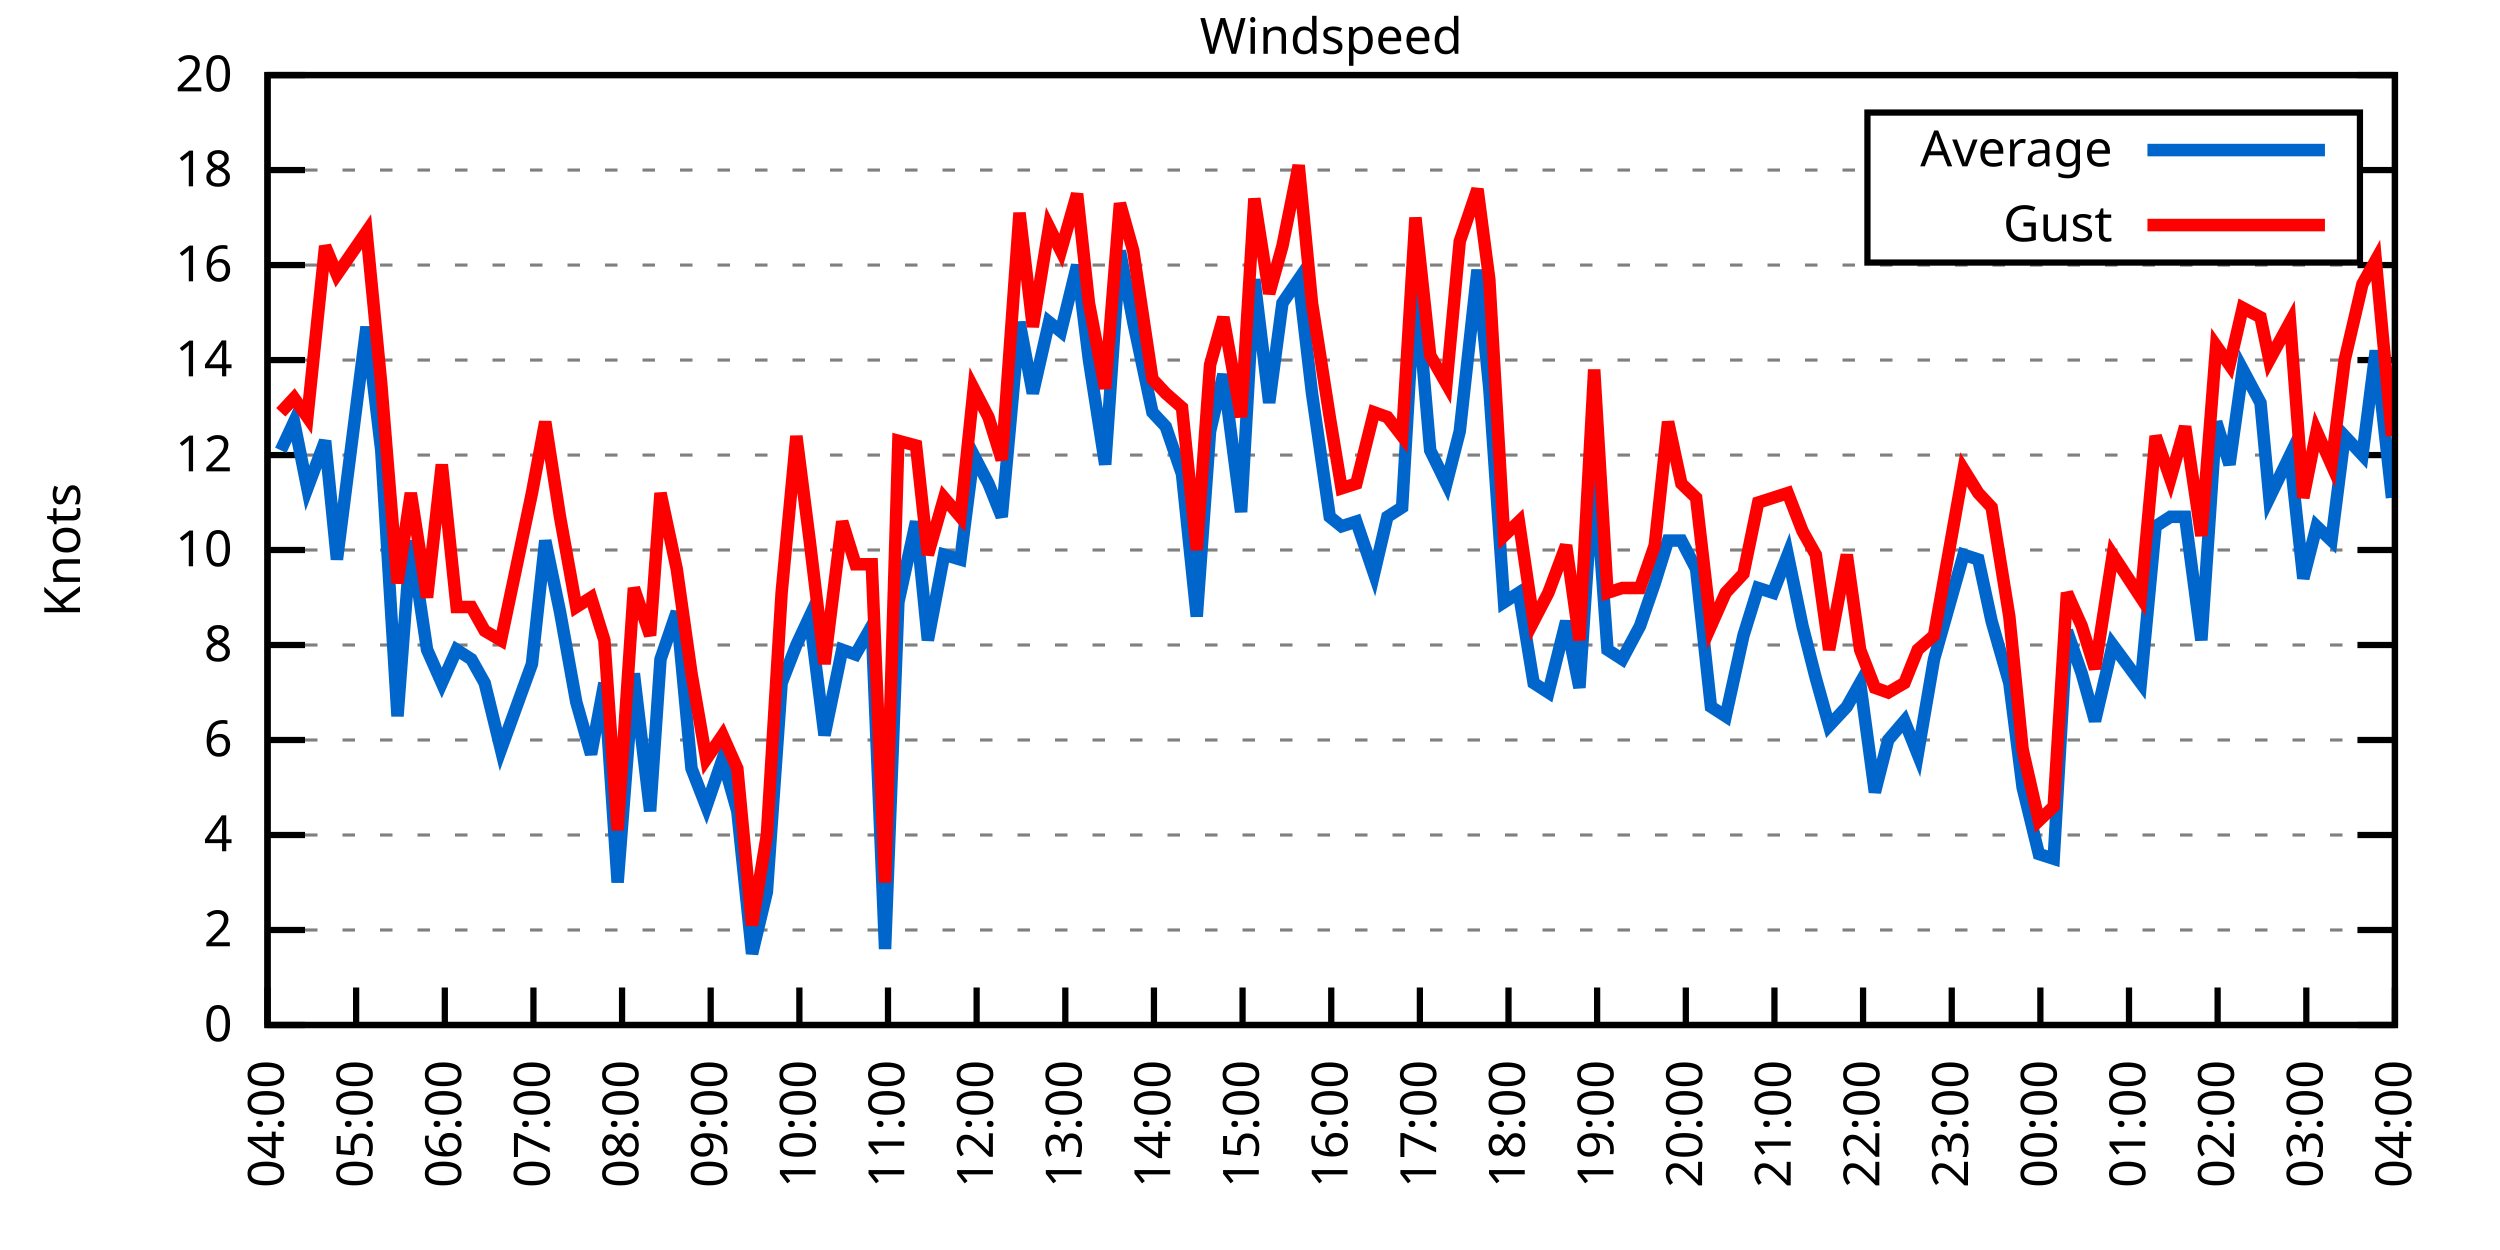
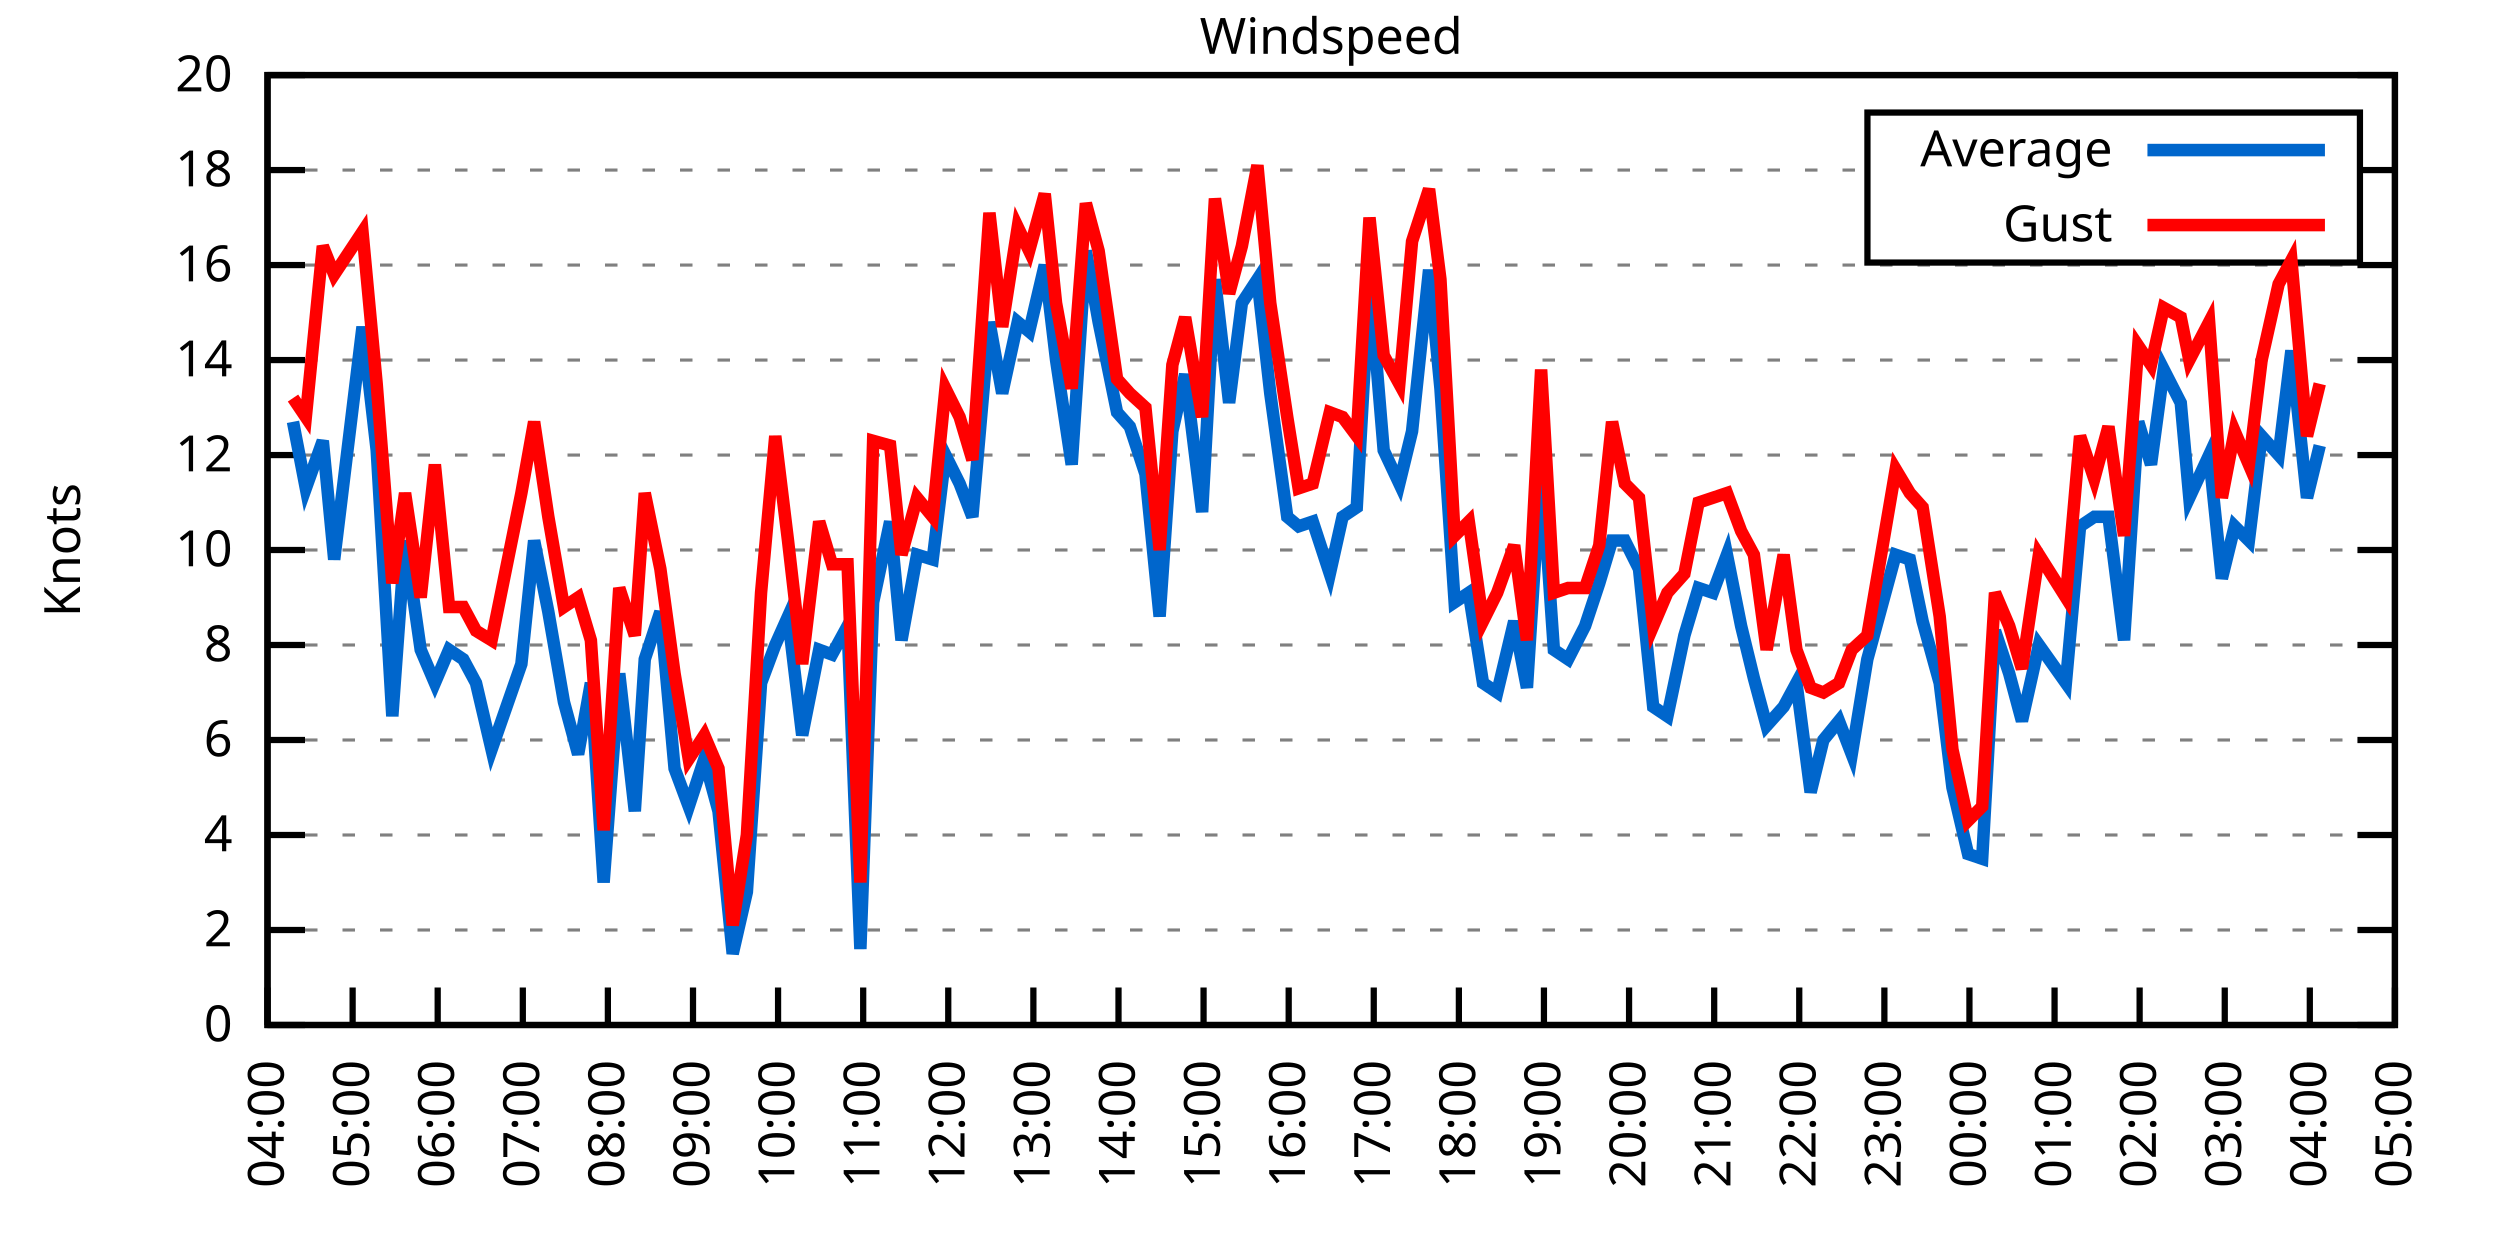
<svg xmlns="http://www.w3.org/2000/svg" xmlns:xlink="http://www.w3.org/1999/xlink" width="400" height="200" viewBox="0 0 400 200">
  <g id="gnuplot_canvas">
    <rect x="0" y="0" width="400" height="200" fill="none" />
    <defs>
      <circle id="gpDot" r="0.5" stroke-width="0.5" stroke="currentColor" />
      <path id="gpPt0" stroke-width="0.333" stroke="currentColor" d="M-1,0 h2 M0,-1 v2" />
      <path id="gpPt1" stroke-width="0.333" stroke="currentColor" d="M-1,-1 L1,1 M1,-1 L-1,1" />
      <path id="gpPt2" stroke-width="0.333" stroke="currentColor" d="M-1,0 L1,0 M0,-1 L0,1 M-1,-1 L1,1 M-1,1 L1,-1" />
      <rect id="gpPt3" stroke-width="0.333" stroke="currentColor" x="-1" y="-1" width="2" height="2" />
      <rect id="gpPt4" stroke-width="0.333" stroke="currentColor" fill="currentColor" x="-1" y="-1" width="2" height="2" />
      <circle id="gpPt5" stroke-width="0.333" stroke="currentColor" cx="0" cy="0" r="1" />
      <use xlink:href="#gpPt5" id="gpPt6" fill="currentColor" stroke="none" />
      <path id="gpPt7" stroke-width="0.333" stroke="currentColor" d="M0,-1.33 L-1.33,0.67 L1.33,0.67 z" />
      <use xlink:href="#gpPt7" id="gpPt8" fill="currentColor" stroke="none" />
      <use xlink:href="#gpPt7" id="gpPt9" stroke="currentColor" transform="rotate(180)" />
      <use xlink:href="#gpPt9" id="gpPt10" fill="currentColor" stroke="none" />
      <use xlink:href="#gpPt3" id="gpPt11" stroke="currentColor" transform="rotate(45)" />
      <use xlink:href="#gpPt11" id="gpPt12" fill="currentColor" stroke="none" />
      <path id="gpPt13" stroke-width="0.333" stroke="currentColor" d="M0,1.330 L1.265,0.411 L0.782,-1.067 L-0.782,-1.076 L-1.265,0.411 z" />
      <use xlink:href="#gpPt13" id="gpPt14" fill="currentColor" stroke="none" />
      <filter id="textbox" filterUnits="objectBoundingBox" x="0" y="0" height="1" width="1">
        <feFlood flood-color="white" flood-opacity="1" result="bgnd" />
        <feComposite in="SourceGraphic" in2="bgnd" operator="atop" />
      </filter>
      <filter id="greybox" filterUnits="objectBoundingBox" x="0" y="0" height="1" width="1">
        <feFlood flood-color="lightgrey" flood-opacity="1" result="grey" />
        <feComposite in="SourceGraphic" in2="grey" operator="atop" />
      </filter>
    </defs>
    <g fill="none" color="white" stroke="currentColor" stroke-width="1.00" stroke-linecap="butt" stroke-linejoin="miter">
</g>
    <g fill="none" color="black" stroke="currentColor" stroke-width="1.00" stroke-linecap="butt" stroke-linejoin="miter">
      <g stroke="none" shape-rendering="crispEdges">
        <polygon fill="rgb(255, 255, 255)" points="42.80,164.00 383.18,164.00 383.18,12.02 42.80,12.02 " />
      </g>
    </g>
    <g fill="none" color="black" stroke="currentColor" stroke-width="1.00" stroke-linecap="butt" stroke-linejoin="miter">
</g>
    <g fill="none" color="black" stroke="black" stroke-width="0.50" stroke-linecap="butt" stroke-linejoin="miter">
</g>
    <g fill="none" color="gray" stroke="currentColor" stroke-width="0.50" stroke-linecap="butt" stroke-linejoin="miter">
      <path stroke="gray" stroke-dasharray="2,4" class="gridline" d="M42.80,164.00 L383.19,164.00  " />
    </g>
    <g fill="none" color="gray" stroke="gray" stroke-width="1.00" stroke-linecap="butt" stroke-linejoin="miter">
</g>
    <g fill="none" color="black" stroke="currentColor" stroke-width="1.00" stroke-linecap="butt" stroke-linejoin="miter">
      <path stroke="black" d="M42.80,164.00 L48.80,164.00 M383.19,164.00 L377.19,164.00  " />
      <g transform="translate(37.20,166.60)" stroke="none" fill="black" font-family="Sans" font-size="8.00" text-anchor="end">
        <text>
          <tspan font-family="Sans"> 0</tspan>
        </text>
      </g>
    </g>
    <g fill="none" color="black" stroke="currentColor" stroke-width="1.00" stroke-linecap="butt" stroke-linejoin="miter">
</g>
    <g fill="none" color="black" stroke="black" stroke-width="0.50" stroke-linecap="butt" stroke-linejoin="miter">
</g>
    <g fill="none" color="gray" stroke="currentColor" stroke-width="0.50" stroke-linecap="butt" stroke-linejoin="miter">
      <path stroke="gray" stroke-dasharray="2,4" class="gridline" d="M42.80,148.80 L383.19,148.80  " />
    </g>
    <g fill="none" color="gray" stroke="gray" stroke-width="1.00" stroke-linecap="butt" stroke-linejoin="miter">
</g>
    <g fill="none" color="black" stroke="currentColor" stroke-width="1.00" stroke-linecap="butt" stroke-linejoin="miter">
      <path stroke="black" d="M42.80,148.80 L48.80,148.80 M383.19,148.80 L377.19,148.80  " />
      <g transform="translate(37.20,151.40)" stroke="none" fill="black" font-family="Sans" font-size="8.00" text-anchor="end">
        <text>
          <tspan font-family="Sans"> 2</tspan>
        </text>
      </g>
    </g>
    <g fill="none" color="black" stroke="currentColor" stroke-width="1.00" stroke-linecap="butt" stroke-linejoin="miter">
</g>
    <g fill="none" color="black" stroke="black" stroke-width="0.50" stroke-linecap="butt" stroke-linejoin="miter">
</g>
    <g fill="none" color="gray" stroke="currentColor" stroke-width="0.50" stroke-linecap="butt" stroke-linejoin="miter">
      <path stroke="gray" stroke-dasharray="2,4" class="gridline" d="M42.80,133.60 L383.19,133.60  " />
    </g>
    <g fill="none" color="gray" stroke="gray" stroke-width="1.00" stroke-linecap="butt" stroke-linejoin="miter">
</g>
    <g fill="none" color="black" stroke="currentColor" stroke-width="1.00" stroke-linecap="butt" stroke-linejoin="miter">
      <path stroke="black" d="M42.80,133.60 L48.80,133.60 M383.19,133.60 L377.19,133.60  " />
      <g transform="translate(37.20,136.20)" stroke="none" fill="black" font-family="Sans" font-size="8.00" text-anchor="end">
        <text>
          <tspan font-family="Sans"> 4</tspan>
        </text>
      </g>
    </g>
    <g fill="none" color="black" stroke="currentColor" stroke-width="1.00" stroke-linecap="butt" stroke-linejoin="miter">
</g>
    <g fill="none" color="black" stroke="black" stroke-width="0.50" stroke-linecap="butt" stroke-linejoin="miter">
</g>
    <g fill="none" color="gray" stroke="currentColor" stroke-width="0.50" stroke-linecap="butt" stroke-linejoin="miter">
      <path stroke="gray" stroke-dasharray="2,4" class="gridline" d="M42.80,118.40 L383.19,118.40  " />
    </g>
    <g fill="none" color="gray" stroke="gray" stroke-width="1.00" stroke-linecap="butt" stroke-linejoin="miter">
</g>
    <g fill="none" color="black" stroke="currentColor" stroke-width="1.00" stroke-linecap="butt" stroke-linejoin="miter">
      <path stroke="black" d="M42.80,118.40 L48.80,118.40 M383.19,118.40 L377.19,118.40  " />
      <g transform="translate(37.20,121.00)" stroke="none" fill="black" font-family="Sans" font-size="8.00" text-anchor="end">
        <text>
          <tspan font-family="Sans"> 6</tspan>
        </text>
      </g>
    </g>
    <g fill="none" color="black" stroke="currentColor" stroke-width="1.00" stroke-linecap="butt" stroke-linejoin="miter">
</g>
    <g fill="none" color="black" stroke="black" stroke-width="0.50" stroke-linecap="butt" stroke-linejoin="miter">
</g>
    <g fill="none" color="gray" stroke="currentColor" stroke-width="0.50" stroke-linecap="butt" stroke-linejoin="miter">
      <path stroke="gray" stroke-dasharray="2,4" class="gridline" d="M42.80,103.20 L383.19,103.20  " />
    </g>
    <g fill="none" color="gray" stroke="gray" stroke-width="1.00" stroke-linecap="butt" stroke-linejoin="miter">
</g>
    <g fill="none" color="black" stroke="currentColor" stroke-width="1.00" stroke-linecap="butt" stroke-linejoin="miter">
      <path stroke="black" d="M42.80,103.20 L48.80,103.20 M383.19,103.20 L377.19,103.20  " />
      <g transform="translate(37.20,105.80)" stroke="none" fill="black" font-family="Sans" font-size="8.00" text-anchor="end">
        <text>
          <tspan font-family="Sans"> 8</tspan>
        </text>
      </g>
    </g>
    <g fill="none" color="black" stroke="currentColor" stroke-width="1.00" stroke-linecap="butt" stroke-linejoin="miter">
</g>
    <g fill="none" color="black" stroke="black" stroke-width="0.50" stroke-linecap="butt" stroke-linejoin="miter">
</g>
    <g fill="none" color="gray" stroke="currentColor" stroke-width="0.50" stroke-linecap="butt" stroke-linejoin="miter">
      <path stroke="gray" stroke-dasharray="2,4" class="gridline" d="M42.80,88.00 L383.19,88.00  " />
    </g>
    <g fill="none" color="gray" stroke="gray" stroke-width="1.00" stroke-linecap="butt" stroke-linejoin="miter">
</g>
    <g fill="none" color="black" stroke="currentColor" stroke-width="1.00" stroke-linecap="butt" stroke-linejoin="miter">
      <path stroke="black" d="M42.80,88.00 L48.80,88.00 M383.19,88.00 L377.19,88.00  " />
      <g transform="translate(37.20,90.60)" stroke="none" fill="black" font-family="Sans" font-size="8.00" text-anchor="end">
        <text>
          <tspan font-family="Sans"> 10</tspan>
        </text>
      </g>
    </g>
    <g fill="none" color="black" stroke="currentColor" stroke-width="1.00" stroke-linecap="butt" stroke-linejoin="miter">
</g>
    <g fill="none" color="black" stroke="black" stroke-width="0.50" stroke-linecap="butt" stroke-linejoin="miter">
</g>
    <g fill="none" color="gray" stroke="currentColor" stroke-width="0.50" stroke-linecap="butt" stroke-linejoin="miter">
      <path stroke="gray" stroke-dasharray="2,4" class="gridline" d="M42.80,72.81 L383.19,72.81  " />
    </g>
    <g fill="none" color="gray" stroke="gray" stroke-width="1.00" stroke-linecap="butt" stroke-linejoin="miter">
</g>
    <g fill="none" color="black" stroke="currentColor" stroke-width="1.00" stroke-linecap="butt" stroke-linejoin="miter">
      <path stroke="black" d="M42.80,72.81 L48.80,72.81 M383.19,72.81 L377.19,72.81  " />
      <g transform="translate(37.20,75.41)" stroke="none" fill="black" font-family="Sans" font-size="8.00" text-anchor="end">
        <text>
          <tspan font-family="Sans"> 12</tspan>
        </text>
      </g>
    </g>
    <g fill="none" color="black" stroke="currentColor" stroke-width="1.00" stroke-linecap="butt" stroke-linejoin="miter">
</g>
    <g fill="none" color="black" stroke="black" stroke-width="0.50" stroke-linecap="butt" stroke-linejoin="miter">
</g>
    <g fill="none" color="gray" stroke="currentColor" stroke-width="0.50" stroke-linecap="butt" stroke-linejoin="miter">
      <path stroke="gray" stroke-dasharray="2,4" class="gridline" d="M42.80,57.61 L383.19,57.61  " />
    </g>
    <g fill="none" color="gray" stroke="gray" stroke-width="1.00" stroke-linecap="butt" stroke-linejoin="miter">
</g>
    <g fill="none" color="black" stroke="currentColor" stroke-width="1.00" stroke-linecap="butt" stroke-linejoin="miter">
      <path stroke="black" d="M42.80,57.61 L48.80,57.61 M383.19,57.61 L377.19,57.61  " />
      <g transform="translate(37.20,60.21)" stroke="none" fill="black" font-family="Sans" font-size="8.00" text-anchor="end">
        <text>
          <tspan font-family="Sans"> 14</tspan>
        </text>
      </g>
    </g>
    <g fill="none" color="black" stroke="currentColor" stroke-width="1.00" stroke-linecap="butt" stroke-linejoin="miter">
</g>
    <g fill="none" color="black" stroke="black" stroke-width="0.50" stroke-linecap="butt" stroke-linejoin="miter">
</g>
    <g fill="none" color="gray" stroke="currentColor" stroke-width="0.50" stroke-linecap="butt" stroke-linejoin="miter">
      <path stroke="gray" stroke-dasharray="2,4" class="gridline" d="M42.80,42.41 L383.19,42.41  " />
    </g>
    <g fill="none" color="gray" stroke="gray" stroke-width="1.00" stroke-linecap="butt" stroke-linejoin="miter">
</g>
    <g fill="none" color="black" stroke="currentColor" stroke-width="1.00" stroke-linecap="butt" stroke-linejoin="miter">
      <path stroke="black" d="M42.80,42.41 L48.80,42.41 M383.19,42.41 L377.19,42.41  " />
      <g transform="translate(37.20,45.01)" stroke="none" fill="black" font-family="Sans" font-size="8.00" text-anchor="end">
        <text>
          <tspan font-family="Sans"> 16</tspan>
        </text>
      </g>
    </g>
    <g fill="none" color="black" stroke="currentColor" stroke-width="1.00" stroke-linecap="butt" stroke-linejoin="miter">
</g>
    <g fill="none" color="black" stroke="black" stroke-width="0.50" stroke-linecap="butt" stroke-linejoin="miter">
</g>
    <g fill="none" color="gray" stroke="currentColor" stroke-width="0.50" stroke-linecap="butt" stroke-linejoin="miter">
      <path stroke="gray" stroke-dasharray="2,4" class="gridline" d="M42.80,27.21 L298.79,27.21 M377.59,27.21 L383.19,27.21  " />
    </g>
    <g fill="none" color="gray" stroke="gray" stroke-width="1.00" stroke-linecap="butt" stroke-linejoin="miter">
</g>
    <g fill="none" color="black" stroke="currentColor" stroke-width="1.00" stroke-linecap="butt" stroke-linejoin="miter">
      <path stroke="black" d="M42.80,27.21 L48.80,27.21 M383.19,27.21 L377.19,27.21  " />
      <g transform="translate(37.20,29.81)" stroke="none" fill="black" font-family="Sans" font-size="8.00" text-anchor="end">
        <text>
          <tspan font-family="Sans"> 18</tspan>
        </text>
      </g>
    </g>
    <g fill="none" color="black" stroke="currentColor" stroke-width="1.00" stroke-linecap="butt" stroke-linejoin="miter">
</g>
    <g fill="none" color="black" stroke="black" stroke-width="0.50" stroke-linecap="butt" stroke-linejoin="miter">
</g>
    <g fill="none" color="gray" stroke="currentColor" stroke-width="0.50" stroke-linecap="butt" stroke-linejoin="miter">
      <path stroke="gray" stroke-dasharray="2,4" class="gridline" d="M42.80,12.01 L383.19,12.01  " />
    </g>
    <g fill="none" color="gray" stroke="gray" stroke-width="1.00" stroke-linecap="butt" stroke-linejoin="miter">
</g>
    <g fill="none" color="black" stroke="currentColor" stroke-width="1.00" stroke-linecap="butt" stroke-linejoin="miter">
      <path stroke="black" d="M42.80,12.01 L48.80,12.01 M383.19,12.01 L377.19,12.01  " />
      <g transform="translate(37.20,14.61)" stroke="none" fill="black" font-family="Sans" font-size="8.00" text-anchor="end">
        <text>
          <tspan font-family="Sans"> 20</tspan>
        </text>
      </g>
    </g>
    <g fill="none" color="black" stroke="currentColor" stroke-width="1.00" stroke-linecap="butt" stroke-linejoin="miter">
      <path stroke="black" d="M42.80,164.00 L42.80,158.00  " />
      <g transform="translate(45.40,169.60) rotate(270.00)" stroke="none" fill="black" font-family="Sans" font-size="8.00" text-anchor="end">
        <text>
          <tspan font-family="Sans">04:00</tspan>
        </text>
      </g>
    </g>
    <g fill="none" color="black" stroke="currentColor" stroke-width="1.00" stroke-linecap="butt" stroke-linejoin="miter">
-       <path stroke="black" d="M56.98,164.00 L56.98,158.00  " />
-       <g transform="translate(59.58,169.60) rotate(270.00)" stroke="none" fill="black" font-family="Sans" font-size="8.00" text-anchor="end">
+       <path stroke="black" d="M56.42,164.00 L56.42,158.00  " />
+       <g transform="translate(59.02,169.60) rotate(270.00)" stroke="none" fill="black" font-family="Sans" font-size="8.00" text-anchor="end">
        <text>
          <tspan font-family="Sans">05:00</tspan>
        </text>
      </g>
    </g>
    <g fill="none" color="black" stroke="currentColor" stroke-width="1.00" stroke-linecap="butt" stroke-linejoin="miter">
-       <path stroke="black" d="M71.17,164.00 L71.17,158.00  " />
-       <g transform="translate(73.77,169.60) rotate(270.00)" stroke="none" fill="black" font-family="Sans" font-size="8.00" text-anchor="end">
+       <path stroke="black" d="M70.03,164.00 L70.03,158.00  " />
+       <g transform="translate(72.63,169.60) rotate(270.00)" stroke="none" fill="black" font-family="Sans" font-size="8.00" text-anchor="end">
        <text>
          <tspan font-family="Sans">06:00</tspan>
        </text>
      </g>
    </g>
    <g fill="none" color="black" stroke="currentColor" stroke-width="1.00" stroke-linecap="butt" stroke-linejoin="miter">
-       <path stroke="black" d="M85.35,164.00 L85.35,158.00  " />
-       <g transform="translate(87.95,169.60) rotate(270.00)" stroke="none" fill="black" font-family="Sans" font-size="8.00" text-anchor="end">
+       <path stroke="black" d="M83.65,164.00 L83.65,158.00  " />
+       <g transform="translate(86.25,169.60) rotate(270.00)" stroke="none" fill="black" font-family="Sans" font-size="8.00" text-anchor="end">
        <text>
          <tspan font-family="Sans">07:00</tspan>
        </text>
      </g>
    </g>
    <g fill="none" color="black" stroke="currentColor" stroke-width="1.00" stroke-linecap="butt" stroke-linejoin="miter">
-       <path stroke="black" d="M99.53,164.00 L99.53,158.00  " />
-       <g transform="translate(102.13,169.60) rotate(270.00)" stroke="none" fill="black" font-family="Sans" font-size="8.00" text-anchor="end">
+       <path stroke="black" d="M97.26,164.00 L97.26,158.00  " />
+       <g transform="translate(99.86,169.60) rotate(270.00)" stroke="none" fill="black" font-family="Sans" font-size="8.00" text-anchor="end">
        <text>
          <tspan font-family="Sans">08:00</tspan>
        </text>
      </g>
    </g>
    <g fill="none" color="black" stroke="currentColor" stroke-width="1.00" stroke-linecap="butt" stroke-linejoin="miter">
-       <path stroke="black" d="M113.71,164.00 L113.71,158.00  " />
-       <g transform="translate(116.31,169.60) rotate(270.00)" stroke="none" fill="black" font-family="Sans" font-size="8.00" text-anchor="end">
+       <path stroke="black" d="M110.88,164.00 L110.88,158.00  " />
+       <g transform="translate(113.48,169.60) rotate(270.00)" stroke="none" fill="black" font-family="Sans" font-size="8.00" text-anchor="end">
        <text>
          <tspan font-family="Sans">09:00</tspan>
        </text>
      </g>
    </g>
    <g fill="none" color="black" stroke="currentColor" stroke-width="1.00" stroke-linecap="butt" stroke-linejoin="miter">
-       <path stroke="black" d="M127.90,164.00 L127.90,158.00  " />
-       <g transform="translate(130.50,169.60) rotate(270.00)" stroke="none" fill="black" font-family="Sans" font-size="8.00" text-anchor="end">
+       <path stroke="black" d="M124.49,164.00 L124.49,158.00  " />
+       <g transform="translate(127.09,169.60) rotate(270.00)" stroke="none" fill="black" font-family="Sans" font-size="8.00" text-anchor="end">
        <text>
          <tspan font-family="Sans">10:00</tspan>
        </text>
      </g>
    </g>
    <g fill="none" color="black" stroke="currentColor" stroke-width="1.00" stroke-linecap="butt" stroke-linejoin="miter">
-       <path stroke="black" d="M142.08,164.00 L142.08,158.00  " />
-       <g transform="translate(144.68,169.60) rotate(270.00)" stroke="none" fill="black" font-family="Sans" font-size="8.00" text-anchor="end">
+       <path stroke="black" d="M138.11,164.00 L138.11,158.00  " />
+       <g transform="translate(140.71,169.60) rotate(270.00)" stroke="none" fill="black" font-family="Sans" font-size="8.00" text-anchor="end">
        <text>
          <tspan font-family="Sans">11:00</tspan>
        </text>
      </g>
    </g>
    <g fill="none" color="black" stroke="currentColor" stroke-width="1.00" stroke-linecap="butt" stroke-linejoin="miter">
-       <path stroke="black" d="M156.26,164.00 L156.26,158.00  " />
-       <g transform="translate(158.86,169.60) rotate(270.00)" stroke="none" fill="black" font-family="Sans" font-size="8.00" text-anchor="end">
+       <path stroke="black" d="M151.72,164.00 L151.72,158.00  " />
+       <g transform="translate(154.32,169.60) rotate(270.00)" stroke="none" fill="black" font-family="Sans" font-size="8.00" text-anchor="end">
        <text>
          <tspan font-family="Sans">12:00</tspan>
        </text>
      </g>
    </g>
    <g fill="none" color="black" stroke="currentColor" stroke-width="1.00" stroke-linecap="butt" stroke-linejoin="miter">
-       <path stroke="black" d="M170.45,164.00 L170.45,158.00  " />
-       <g transform="translate(173.05,169.60) rotate(270.00)" stroke="none" fill="black" font-family="Sans" font-size="8.00" text-anchor="end">
+       <path stroke="black" d="M165.34,164.00 L165.34,158.00  " />
+       <g transform="translate(167.94,169.60) rotate(270.00)" stroke="none" fill="black" font-family="Sans" font-size="8.00" text-anchor="end">
        <text>
          <tspan font-family="Sans">13:00</tspan>
        </text>
      </g>
    </g>
    <g fill="none" color="black" stroke="currentColor" stroke-width="1.00" stroke-linecap="butt" stroke-linejoin="miter">
-       <path stroke="black" d="M184.63,164.00 L184.63,158.00  " />
-       <g transform="translate(187.23,169.60) rotate(270.00)" stroke="none" fill="black" font-family="Sans" font-size="8.00" text-anchor="end">
+       <path stroke="black" d="M178.96,164.00 L178.96,158.00  " />
+       <g transform="translate(181.56,169.60) rotate(270.00)" stroke="none" fill="black" font-family="Sans" font-size="8.00" text-anchor="end">
        <text>
          <tspan font-family="Sans">14:00</tspan>
        </text>
      </g>
    </g>
    <g fill="none" color="black" stroke="currentColor" stroke-width="1.00" stroke-linecap="butt" stroke-linejoin="miter">
-       <path stroke="black" d="M198.81,164.00 L198.81,158.00  " />
-       <g transform="translate(201.41,169.60) rotate(270.00)" stroke="none" fill="black" font-family="Sans" font-size="8.00" text-anchor="end">
+       <path stroke="black" d="M192.57,164.00 L192.57,158.00  " />
+       <g transform="translate(195.17,169.60) rotate(270.00)" stroke="none" fill="black" font-family="Sans" font-size="8.00" text-anchor="end">
        <text>
          <tspan font-family="Sans">15:00</tspan>
        </text>
      </g>
    </g>
    <g fill="none" color="black" stroke="currentColor" stroke-width="1.00" stroke-linecap="butt" stroke-linejoin="miter">
-       <path stroke="black" d="M213.00,164.00 L213.00,158.00  " />
-       <g transform="translate(215.60,169.60) rotate(270.00)" stroke="none" fill="black" font-family="Sans" font-size="8.00" text-anchor="end">
+       <path stroke="black" d="M206.19,164.00 L206.19,158.00  " />
+       <g transform="translate(208.79,169.60) rotate(270.00)" stroke="none" fill="black" font-family="Sans" font-size="8.00" text-anchor="end">
        <text>
          <tspan font-family="Sans">16:00</tspan>
        </text>
      </g>
    </g>
    <g fill="none" color="black" stroke="currentColor" stroke-width="1.00" stroke-linecap="butt" stroke-linejoin="miter">
-       <path stroke="black" d="M227.18,164.00 L227.18,158.00  " />
-       <g transform="translate(229.78,169.60) rotate(270.00)" stroke="none" fill="black" font-family="Sans" font-size="8.00" text-anchor="end">
+       <path stroke="black" d="M219.80,164.00 L219.80,158.00  " />
+       <g transform="translate(222.40,169.60) rotate(270.00)" stroke="none" fill="black" font-family="Sans" font-size="8.00" text-anchor="end">
        <text>
          <tspan font-family="Sans">17:00</tspan>
        </text>
      </g>
    </g>
    <g fill="none" color="black" stroke="currentColor" stroke-width="1.00" stroke-linecap="butt" stroke-linejoin="miter">
-       <path stroke="black" d="M241.36,164.00 L241.36,158.00  " />
-       <g transform="translate(243.96,169.60) rotate(270.00)" stroke="none" fill="black" font-family="Sans" font-size="8.00" text-anchor="end">
+       <path stroke="black" d="M233.42,164.00 L233.42,158.00  " />
+       <g transform="translate(236.02,169.60) rotate(270.00)" stroke="none" fill="black" font-family="Sans" font-size="8.00" text-anchor="end">
        <text>
          <tspan font-family="Sans">18:00</tspan>
        </text>
      </g>
    </g>
    <g fill="none" color="black" stroke="currentColor" stroke-width="1.00" stroke-linecap="butt" stroke-linejoin="miter">
-       <path stroke="black" d="M255.54,164.00 L255.54,158.00  " />
-       <g transform="translate(258.14,169.60) rotate(270.00)" stroke="none" fill="black" font-family="Sans" font-size="8.00" text-anchor="end">
+       <path stroke="black" d="M247.03,164.00 L247.03,158.00  " />
+       <g transform="translate(249.63,169.60) rotate(270.00)" stroke="none" fill="black" font-family="Sans" font-size="8.00" text-anchor="end">
        <text>
          <tspan font-family="Sans">19:00</tspan>
        </text>
      </g>
    </g>
    <g fill="none" color="black" stroke="currentColor" stroke-width="1.00" stroke-linecap="butt" stroke-linejoin="miter">
-       <path stroke="black" d="M269.73,164.00 L269.73,158.00  " />
-       <g transform="translate(272.33,169.60) rotate(270.00)" stroke="none" fill="black" font-family="Sans" font-size="8.00" text-anchor="end">
+       <path stroke="black" d="M260.65,164.00 L260.65,158.00  " />
+       <g transform="translate(263.25,169.60) rotate(270.00)" stroke="none" fill="black" font-family="Sans" font-size="8.00" text-anchor="end">
        <text>
          <tspan font-family="Sans">20:00</tspan>
        </text>
      </g>
    </g>
    <g fill="none" color="black" stroke="currentColor" stroke-width="1.00" stroke-linecap="butt" stroke-linejoin="miter">
-       <path stroke="black" d="M283.91,164.00 L283.91,158.00  " />
-       <g transform="translate(286.51,169.60) rotate(270.00)" stroke="none" fill="black" font-family="Sans" font-size="8.00" text-anchor="end">
+       <path stroke="black" d="M274.27,164.00 L274.27,158.00  " />
+       <g transform="translate(276.87,169.60) rotate(270.00)" stroke="none" fill="black" font-family="Sans" font-size="8.00" text-anchor="end">
        <text>
          <tspan font-family="Sans">21:00</tspan>
        </text>
      </g>
    </g>
    <g fill="none" color="black" stroke="currentColor" stroke-width="1.00" stroke-linecap="butt" stroke-linejoin="miter">
-       <path stroke="black" d="M298.09,164.00 L298.09,158.00  " />
-       <g transform="translate(300.69,169.60) rotate(270.00)" stroke="none" fill="black" font-family="Sans" font-size="8.00" text-anchor="end">
+       <path stroke="black" d="M287.88,164.00 L287.88,158.00  " />
+       <g transform="translate(290.48,169.60) rotate(270.00)" stroke="none" fill="black" font-family="Sans" font-size="8.00" text-anchor="end">
        <text>
          <tspan font-family="Sans">22:00</tspan>
        </text>
      </g>
    </g>
    <g fill="none" color="black" stroke="currentColor" stroke-width="1.00" stroke-linecap="butt" stroke-linejoin="miter">
-       <path stroke="black" d="M312.28,164.00 L312.28,158.00  " />
-       <g transform="translate(314.88,169.60) rotate(270.00)" stroke="none" fill="black" font-family="Sans" font-size="8.00" text-anchor="end">
+       <path stroke="black" d="M301.50,164.00 L301.50,158.00  " />
+       <g transform="translate(304.10,169.60) rotate(270.00)" stroke="none" fill="black" font-family="Sans" font-size="8.00" text-anchor="end">
        <text>
          <tspan font-family="Sans">23:00</tspan>
        </text>
      </g>
    </g>
    <g fill="none" color="black" stroke="currentColor" stroke-width="1.00" stroke-linecap="butt" stroke-linejoin="miter">
-       <path stroke="black" d="M326.46,164.00 L326.46,158.00  " />
-       <g transform="translate(329.06,169.60) rotate(270.00)" stroke="none" fill="black" font-family="Sans" font-size="8.00" text-anchor="end">
+       <path stroke="black" d="M315.11,164.00 L315.11,158.00  " />
+       <g transform="translate(317.71,169.60) rotate(270.00)" stroke="none" fill="black" font-family="Sans" font-size="8.00" text-anchor="end">
        <text>
          <tspan font-family="Sans">00:00</tspan>
        </text>
      </g>
    </g>
    <g fill="none" color="black" stroke="currentColor" stroke-width="1.00" stroke-linecap="butt" stroke-linejoin="miter">
-       <path stroke="black" d="M340.64,164.00 L340.64,158.00  " />
-       <g transform="translate(343.24,169.60) rotate(270.00)" stroke="none" fill="black" font-family="Sans" font-size="8.00" text-anchor="end">
+       <path stroke="black" d="M328.73,164.00 L328.73,158.00  " />
+       <g transform="translate(331.33,169.60) rotate(270.00)" stroke="none" fill="black" font-family="Sans" font-size="8.00" text-anchor="end">
        <text>
          <tspan font-family="Sans">01:00</tspan>
        </text>
      </g>
    </g>
    <g fill="none" color="black" stroke="currentColor" stroke-width="1.00" stroke-linecap="butt" stroke-linejoin="miter">
-       <path stroke="black" d="M354.82,164.00 L354.82,158.00  " />
-       <g transform="translate(357.42,169.60) rotate(270.00)" stroke="none" fill="black" font-family="Sans" font-size="8.00" text-anchor="end">
+       <path stroke="black" d="M342.34,164.00 L342.34,158.00  " />
+       <g transform="translate(344.94,169.60) rotate(270.00)" stroke="none" fill="black" font-family="Sans" font-size="8.00" text-anchor="end">
        <text>
          <tspan font-family="Sans">02:00</tspan>
        </text>
      </g>
    </g>
    <g fill="none" color="black" stroke="currentColor" stroke-width="1.00" stroke-linecap="butt" stroke-linejoin="miter">
-       <path stroke="black" d="M369.01,164.00 L369.01,158.00  " />
-       <g transform="translate(371.61,169.60) rotate(270.00)" stroke="none" fill="black" font-family="Sans" font-size="8.00" text-anchor="end">
+       <path stroke="black" d="M355.96,164.00 L355.96,158.00  " />
+       <g transform="translate(358.56,169.60) rotate(270.00)" stroke="none" fill="black" font-family="Sans" font-size="8.00" text-anchor="end">
        <text>
          <tspan font-family="Sans">03:00</tspan>
+         </text>
+       </g>
+     </g>
+     <g fill="none" color="black" stroke="currentColor" stroke-width="1.00" stroke-linecap="butt" stroke-linejoin="miter">
+       <path stroke="black" d="M369.57,164.00 L369.57,158.00  " />
+       <g transform="translate(372.17,169.60) rotate(270.00)" stroke="none" fill="black" font-family="Sans" font-size="8.00" text-anchor="end">
+         <text>
+           <tspan font-family="Sans">04:00</tspan>
        </text>
      </g>
    </g>
    <g fill="none" color="black" stroke="currentColor" stroke-width="1.00" stroke-linecap="butt" stroke-linejoin="miter">
      <path stroke="black" d="M383.19,164.00 L383.19,158.00  " />
      <g transform="translate(385.79,169.60) rotate(270.00)" stroke="none" fill="black" font-family="Sans" font-size="8.00" text-anchor="end">
        <text>
-           <tspan font-family="Sans">04:00</tspan>
+           <tspan font-family="Sans">05:00</tspan>
        </text>
      </g>
    </g>
    <g fill="none" color="black" stroke="currentColor" stroke-width="1.00" stroke-linecap="butt" stroke-linejoin="miter">
</g>
    <g fill="none" color="black" stroke="currentColor" stroke-width="1.00" stroke-linecap="butt" stroke-linejoin="miter">
      <path stroke="black" d="M42.80,12.01 L42.80,164.00 L383.19,164.00 L383.19,12.01 L42.80,12.01 Z  " />
    </g>
    <g fill="none" color="black" stroke="currentColor" stroke-width="1.00" stroke-linecap="butt" stroke-linejoin="miter">
</g>
    <g fill="none" color="black" stroke="currentColor" stroke-width="1.00" stroke-linecap="butt" stroke-linejoin="miter">
      <path stroke="black" d="M298.79,42.01 L298.79,18.01 L377.59,18.01 L377.59,42.01 L298.79,42.01 Z  " />
    </g>
    <g id="Windspeed_plot_1">
      <g fill="none" color="white" stroke="black" stroke-width="2.00" stroke-linecap="butt" stroke-linejoin="miter">
</g>
      <g fill="none" color="black" stroke="currentColor" stroke-width="2.00" stroke-linecap="butt" stroke-linejoin="miter">
        <g transform="translate(337.99,26.61)" stroke="none" fill="black" font-family="Sans" font-size="8.00" text-anchor="end">
          <text>
            <tspan font-family="Sans">Average</tspan>
          </text>
        </g>
      </g>
      <g fill="none" color="black" stroke="currentColor" stroke-width="2.00" stroke-linecap="butt" stroke-linejoin="miter">
-         <path stroke="rgb(  0, 102, 204)" d="M343.59,24.01 L371.99,24.01 M44.93,72.05 L47.05,67.49 L49.18,78.13 L52.02,70.53 L53.91,89.52 L58.64,52.29   L61.00,72.05 L63.60,114.60 L65.73,86.49 L68.33,103.96 L70.69,109.28 L73.06,103.96 L75.42,105.48 L77.55,109.28   L80.15,119.92 L85.11,106.24 L87.24,86.49 L89.60,97.88 L92.20,112.32 L94.57,120.68 L96.70,109.28 L98.82,141.20   L101.42,107.76 L104.02,129.80 L105.68,105.48 L108.28,97.88 L110.64,122.96 L113.01,129.04 L115.61,121.44 L117.97,129.80   L120.33,152.60 L122.70,142.72 L125.06,109.28 L127.42,103.20 L129.55,98.64 L131.92,117.64 L134.75,103.96 L136.88,104.72   L139.48,100.16 L141.61,151.84 L143.74,96.36 L146.57,83.45 L148.46,102.44 L151.06,88.76 L153.66,89.52 L155.79,72.81   L158.15,77.37 L160.28,82.69 L163.12,51.53 L165.25,62.93 L167.85,51.53 L169.74,53.05 L172.34,42.41 L174.23,57.61   L176.83,74.33 L179.19,40.13 L181.32,51.53 L184.39,65.97 L186.52,68.25 L189.12,75.85 L191.48,98.64 L193.61,69.01   L195.74,59.89 L198.58,81.93 L200.70,44.69 L203.07,64.45 L205.19,48.49 L207.79,44.69 L209.92,62.93 L212.76,82.69   L214.65,84.21 L217.01,83.45 L219.85,91.80 L221.98,82.69 L224.34,81.17 L226.47,44.69 L228.83,72.05 L231.43,77.37   L233.56,69.01 L236.40,43.17 L238.29,62.17 L240.65,96.36 L243.02,94.84 L245.38,109.28 L247.74,110.80 L250.58,99.40   L252.71,110.04 L255.07,74.33 L257.20,103.96 L259.56,105.48 L262.40,100.16 L264.76,93.32 L266.89,86.49 L269.02,86.49   L271.38,91.04 L273.75,113.08 L276.11,114.60 L278.95,101.68 L281.31,94.08 L283.67,94.84 L286.04,88.76 L288.40,100.16   L290.53,108.52 L292.66,116.12 L295.49,113.08 L297.62,109.28 L299.98,126.76 L302.11,118.40 L304.71,115.36 L306.84,120.68   L309.44,105.48 L314.17,88.76 L316.53,89.52 L318.66,99.40 L321.49,109.28 L323.62,126.00 L326.22,136.64 L328.59,137.40   L330.71,100.92 L333.08,107.76 L335.20,115.36 L338.04,103.20 L342.53,109.28 L344.90,84.21 L347.26,82.69 L349.62,82.69   L352.22,102.44 L354.59,67.49 L356.72,74.33 L358.84,59.13 L361.68,64.45 L363.10,79.65 L366.41,72.81 L368.53,92.56   L370.66,84.21 L373.03,86.49 L375.15,69.77 L377.99,72.81 L380.12,56.09 L382.72,79.65  " />
+         <path stroke="rgb(  0, 102, 204)" d="M343.59,24.01 L371.99,24.01 M46.88,67.49 L48.93,78.13 L51.65,70.53 L53.47,89.52 L58.00,52.29 L60.27,72.05   L62.77,114.60 L64.81,86.49 L67.31,103.96 L69.58,109.28 L71.85,103.96 L74.12,105.48 L76.16,109.28 L78.65,119.92   L83.42,106.24 L85.46,86.49 L87.73,97.88 L90.23,112.32 L92.50,120.68 L94.54,109.28 L96.58,141.20 L99.08,107.76   L101.57,129.80 L103.16,105.48 L105.66,97.88 L107.93,122.96 L110.20,129.04 L112.69,121.44 L114.96,129.80 L117.23,152.60   L119.50,142.72 L121.77,109.28 L124.04,103.20 L126.08,98.64 L128.35,117.64 L131.07,103.96 L133.12,104.72 L135.61,100.16   L137.66,151.84 L139.70,96.36 L142.42,83.45 L144.24,102.44 L146.73,88.76 L149.23,89.52 L151.27,72.81 L153.54,77.37   L155.58,82.69 L158.31,51.53 L160.35,62.93 L162.84,51.53 L164.66,53.05 L167.16,42.41 L168.97,57.61 L171.47,74.33   L173.74,40.13 L175.78,51.53 L178.73,65.97 L180.77,68.25 L183.27,75.85 L185.54,98.64 L187.58,69.01 L189.62,59.89   L192.34,81.93 L194.39,44.69 L196.66,64.45 L198.70,48.49 L201.19,44.69 L203.24,62.93 L205.96,82.69 L207.78,84.21   L210.04,83.45 L212.77,91.80 L214.81,82.69 L217.08,81.17 L219.12,44.69 L221.39,72.05 L223.89,77.37 L225.93,69.01   L228.65,43.17 L230.47,62.17 L232.74,96.36 L235.01,94.84 L237.28,109.28 L239.55,110.80 L242.27,99.40 L244.31,110.04   L246.58,74.33 L248.62,103.96 L250.89,105.48 L253.61,100.16 L255.88,93.32 L257.93,86.49 L259.97,86.49 L262.24,91.04   L264.51,113.08 L266.78,114.60 L269.50,101.68 L271.77,94.08 L274.04,94.84 L276.31,88.76 L278.58,100.16 L280.62,108.52   L282.66,116.12 L285.38,113.08 L287.43,109.28 L289.70,126.76 L291.74,118.40 L294.23,115.36 L296.28,120.68 L298.77,105.48   L303.31,88.76 L305.58,89.52 L307.62,99.40 L310.35,109.28 L312.39,126.00 L314.89,136.64 L317.15,137.40 L319.20,100.92   L321.47,107.76 L323.51,115.36 L326.23,103.20 L330.54,109.28 L332.81,84.21 L335.08,82.69 L337.35,82.69 L339.85,102.44   L342.12,67.49 L344.16,74.33 L346.20,59.13 L348.92,64.45 L350.29,79.65 L353.46,72.81 L355.50,92.56 L357.55,84.21   L359.82,86.49 L361.86,69.77 L364.58,72.81 L366.62,56.09 L369.12,79.65 L371.16,71.29  " />
      </g>
    </g>
    <g id="Windspeed_plot_2">
      <g fill="none" color="black" stroke="currentColor" stroke-width="2.00" stroke-linecap="butt" stroke-linejoin="miter">
        <g transform="translate(337.99,38.61)" stroke="none" fill="black" font-family="Sans" font-size="8.00" text-anchor="end">
          <text>
            <tspan font-family="Sans">Gust</tspan>
          </text>
        </g>
      </g>
      <g fill="none" color="black" stroke="currentColor" stroke-width="2.00" stroke-linecap="butt" stroke-linejoin="miter">
-         <path stroke="rgb(255,   0,   0)" d="M343.59,36.01 L371.99,36.01 M44.93,65.97 L47.05,63.69 L49.18,66.73 L52.02,39.37 L53.91,43.93 L58.64,37.09   L61.00,61.41 L63.60,93.32 L65.73,78.89 L68.33,95.60 L70.69,74.33 L73.06,97.12 L75.42,97.12 L77.55,100.92   L80.15,102.44 L85.11,78.89 L87.24,67.49 L89.60,82.69 L92.20,97.12 L94.57,95.60 L96.70,102.44 L98.82,132.84   L101.42,94.08 L104.02,101.68 L105.68,78.89 L108.28,91.04 L110.64,107.76 L113.01,121.44 L115.61,117.64 L117.97,122.96   L120.33,148.04 L122.70,133.60 L125.06,94.84 L127.42,69.77 L129.55,86.49 L131.92,106.24 L134.75,83.45 L136.88,90.28   L139.48,90.28 L141.61,141.20 L143.74,70.53 L146.57,71.29 L148.46,88.76 L151.06,79.65 L153.66,82.69 L155.79,62.17   L158.15,66.73 L160.28,73.57 L163.12,34.05 L165.25,52.29 L167.85,36.33 L169.74,40.13 L172.34,31.01 L174.23,48.49   L176.83,62.17 L179.19,32.53 L181.32,40.13 L184.39,60.65 L186.52,62.93 L189.12,65.21 L191.48,88.00 L193.61,58.37   L195.74,50.77 L198.58,66.73 L200.70,31.77 L203.07,46.97 L205.19,39.37 L207.79,26.45 L209.92,48.49 L212.76,66.73   L214.65,78.13 L217.01,77.37 L219.85,65.97 L221.98,66.73 L224.34,69.77 L226.47,34.81 L228.83,56.85 L231.43,61.41   L233.56,38.61 L236.40,30.25 L238.29,44.69 L240.65,85.73 L243.02,83.45 L245.38,99.40 L247.74,94.84 L250.58,87.25   L252.71,102.44 L255.07,59.13 L257.20,94.84 L259.56,94.08 L262.40,94.08 L264.76,87.25 L266.89,67.49 L269.02,77.37   L271.38,79.65 L273.75,100.16 L276.11,94.84 L278.95,91.80 L281.31,80.41 L283.67,79.65 L286.04,78.89 L288.40,84.97   L290.53,88.76 L292.66,103.96 L295.49,88.76 L297.62,103.96 L299.98,110.04 L302.11,110.80 L304.71,109.28 L306.84,103.96   L309.44,101.68 L314.17,75.09 L316.53,78.89 L318.66,81.17 L321.49,98.64 L323.62,119.92 L326.22,131.32 L328.59,129.04   L330.71,94.84 L333.08,100.16 L335.20,107.00 L338.04,88.76 L342.53,95.60 L344.90,69.77 L347.26,76.61 L349.62,68.25   L352.22,85.73 L354.59,55.33 L356.72,58.37 L358.84,49.25 L361.68,50.77 L363.10,57.61 L366.41,51.53 L368.53,79.65   L370.66,69.01 L373.03,74.33 L375.15,57.61 L377.99,45.45 L380.12,41.65 L382.72,69.77  " />
+         <path stroke="rgb(255,   0,   0)" d="M343.59,36.01 L371.99,36.01 M46.88,63.69 L48.93,66.73 L51.65,39.37 L53.47,43.93 L58.00,37.09 L60.27,61.41   L62.77,93.32 L64.81,78.89 L67.31,95.60 L69.58,74.33 L71.85,97.12 L74.12,97.12 L76.16,100.92 L78.65,102.44   L83.42,78.89 L85.46,67.49 L87.73,82.69 L90.23,97.12 L92.50,95.60 L94.54,102.44 L96.58,132.84 L99.08,94.08   L101.57,101.68 L103.16,78.89 L105.66,91.04 L107.93,107.76 L110.20,121.44 L112.69,117.64 L114.96,122.96 L117.23,148.04   L119.50,133.60 L121.77,94.84 L124.04,69.77 L126.08,86.49 L128.35,106.24 L131.07,83.45 L133.12,90.28 L135.61,90.28   L137.66,141.20 L139.70,70.53 L142.42,71.29 L144.24,88.76 L146.73,79.65 L149.23,82.69 L151.27,62.17 L153.54,66.73   L155.58,73.57 L158.31,34.05 L160.35,52.29 L162.84,36.33 L164.66,40.13 L167.16,31.01 L168.97,48.49 L171.47,62.17   L173.74,32.53 L175.78,40.13 L178.73,60.65 L180.77,62.93 L183.27,65.21 L185.54,88.00 L187.58,58.37 L189.62,50.77   L192.34,66.73 L194.39,31.77 L196.66,46.97 L198.70,39.37 L201.19,26.45 L203.24,48.49 L205.96,66.73 L207.78,78.13   L210.04,77.37 L212.77,65.97 L214.81,66.73 L217.08,69.77 L219.12,34.81 L221.39,56.85 L223.89,61.41 L225.93,38.61   L228.65,30.25 L230.47,44.69 L232.74,85.73 L235.01,83.45 L237.28,99.40 L239.55,94.84 L242.27,87.25 L244.31,102.44   L246.58,59.13 L248.62,94.84 L250.89,94.08 L253.61,94.08 L255.88,87.25 L257.93,67.49 L259.97,77.37 L262.24,79.65   L264.51,100.16 L266.78,94.84 L269.50,91.80 L271.77,80.41 L274.04,79.65 L276.31,78.89 L278.58,84.97 L280.62,88.76   L282.66,103.96 L285.38,88.76 L287.43,103.96 L289.70,110.04 L291.74,110.80 L294.23,109.28 L296.28,103.96 L298.77,101.68   L303.31,75.09 L305.58,78.89 L307.62,81.17 L310.35,98.64 L312.39,119.92 L314.89,131.32 L317.15,129.04 L319.20,94.84   L321.47,100.16 L323.51,107.00 L326.23,88.76 L330.54,95.60 L332.81,69.77 L335.08,76.61 L337.35,68.25 L339.85,85.73   L342.12,55.33 L344.16,58.37 L346.20,49.25 L348.92,50.77 L350.29,57.61 L353.46,51.53 L355.50,79.65 L357.55,69.01   L359.82,74.33 L361.86,57.61 L364.58,45.45 L366.62,41.65 L369.12,69.77 L371.16,61.41  " />
      </g>
    </g>
    <g fill="none" color="black" stroke="currentColor" stroke-width="2.00" stroke-linecap="butt" stroke-linejoin="miter">
</g>
    <g fill="none" color="black" stroke="black" stroke-width="1.00" stroke-linecap="butt" stroke-linejoin="miter">
</g>
    <g fill="none" color="black" stroke="currentColor" stroke-width="1.00" stroke-linecap="butt" stroke-linejoin="miter">
      <path stroke="black" d="M42.80,12.01 L42.80,164.00 L383.19,164.00 L383.19,12.01 L42.80,12.01 Z  " />
      <g transform="translate(12.80,88.01) rotate(270.00)" stroke="none" fill="black" font-family="Sans" font-size="8.00" text-anchor="middle">
        <text>
          <tspan font-family="Sans">Knots</tspan>
        </text>
      </g>
    </g>
    <g fill="none" color="black" stroke="currentColor" stroke-width="1.00" stroke-linecap="butt" stroke-linejoin="miter">
</g>
    <g fill="none" color="black" stroke="currentColor" stroke-width="1.00" stroke-linecap="butt" stroke-linejoin="miter">
      <g transform="translate(212.99,8.61)" stroke="none" fill="black" font-family="Sans" font-size="8.00" text-anchor="middle">
        <text>
          <tspan font-family="Sans">Windspeed</tspan>
        </text>
      </g>
    </g>
    <g fill="none" color="black" stroke="currentColor" stroke-width="1.00" stroke-linecap="butt" stroke-linejoin="miter">
</g>
  </g>
</svg>
